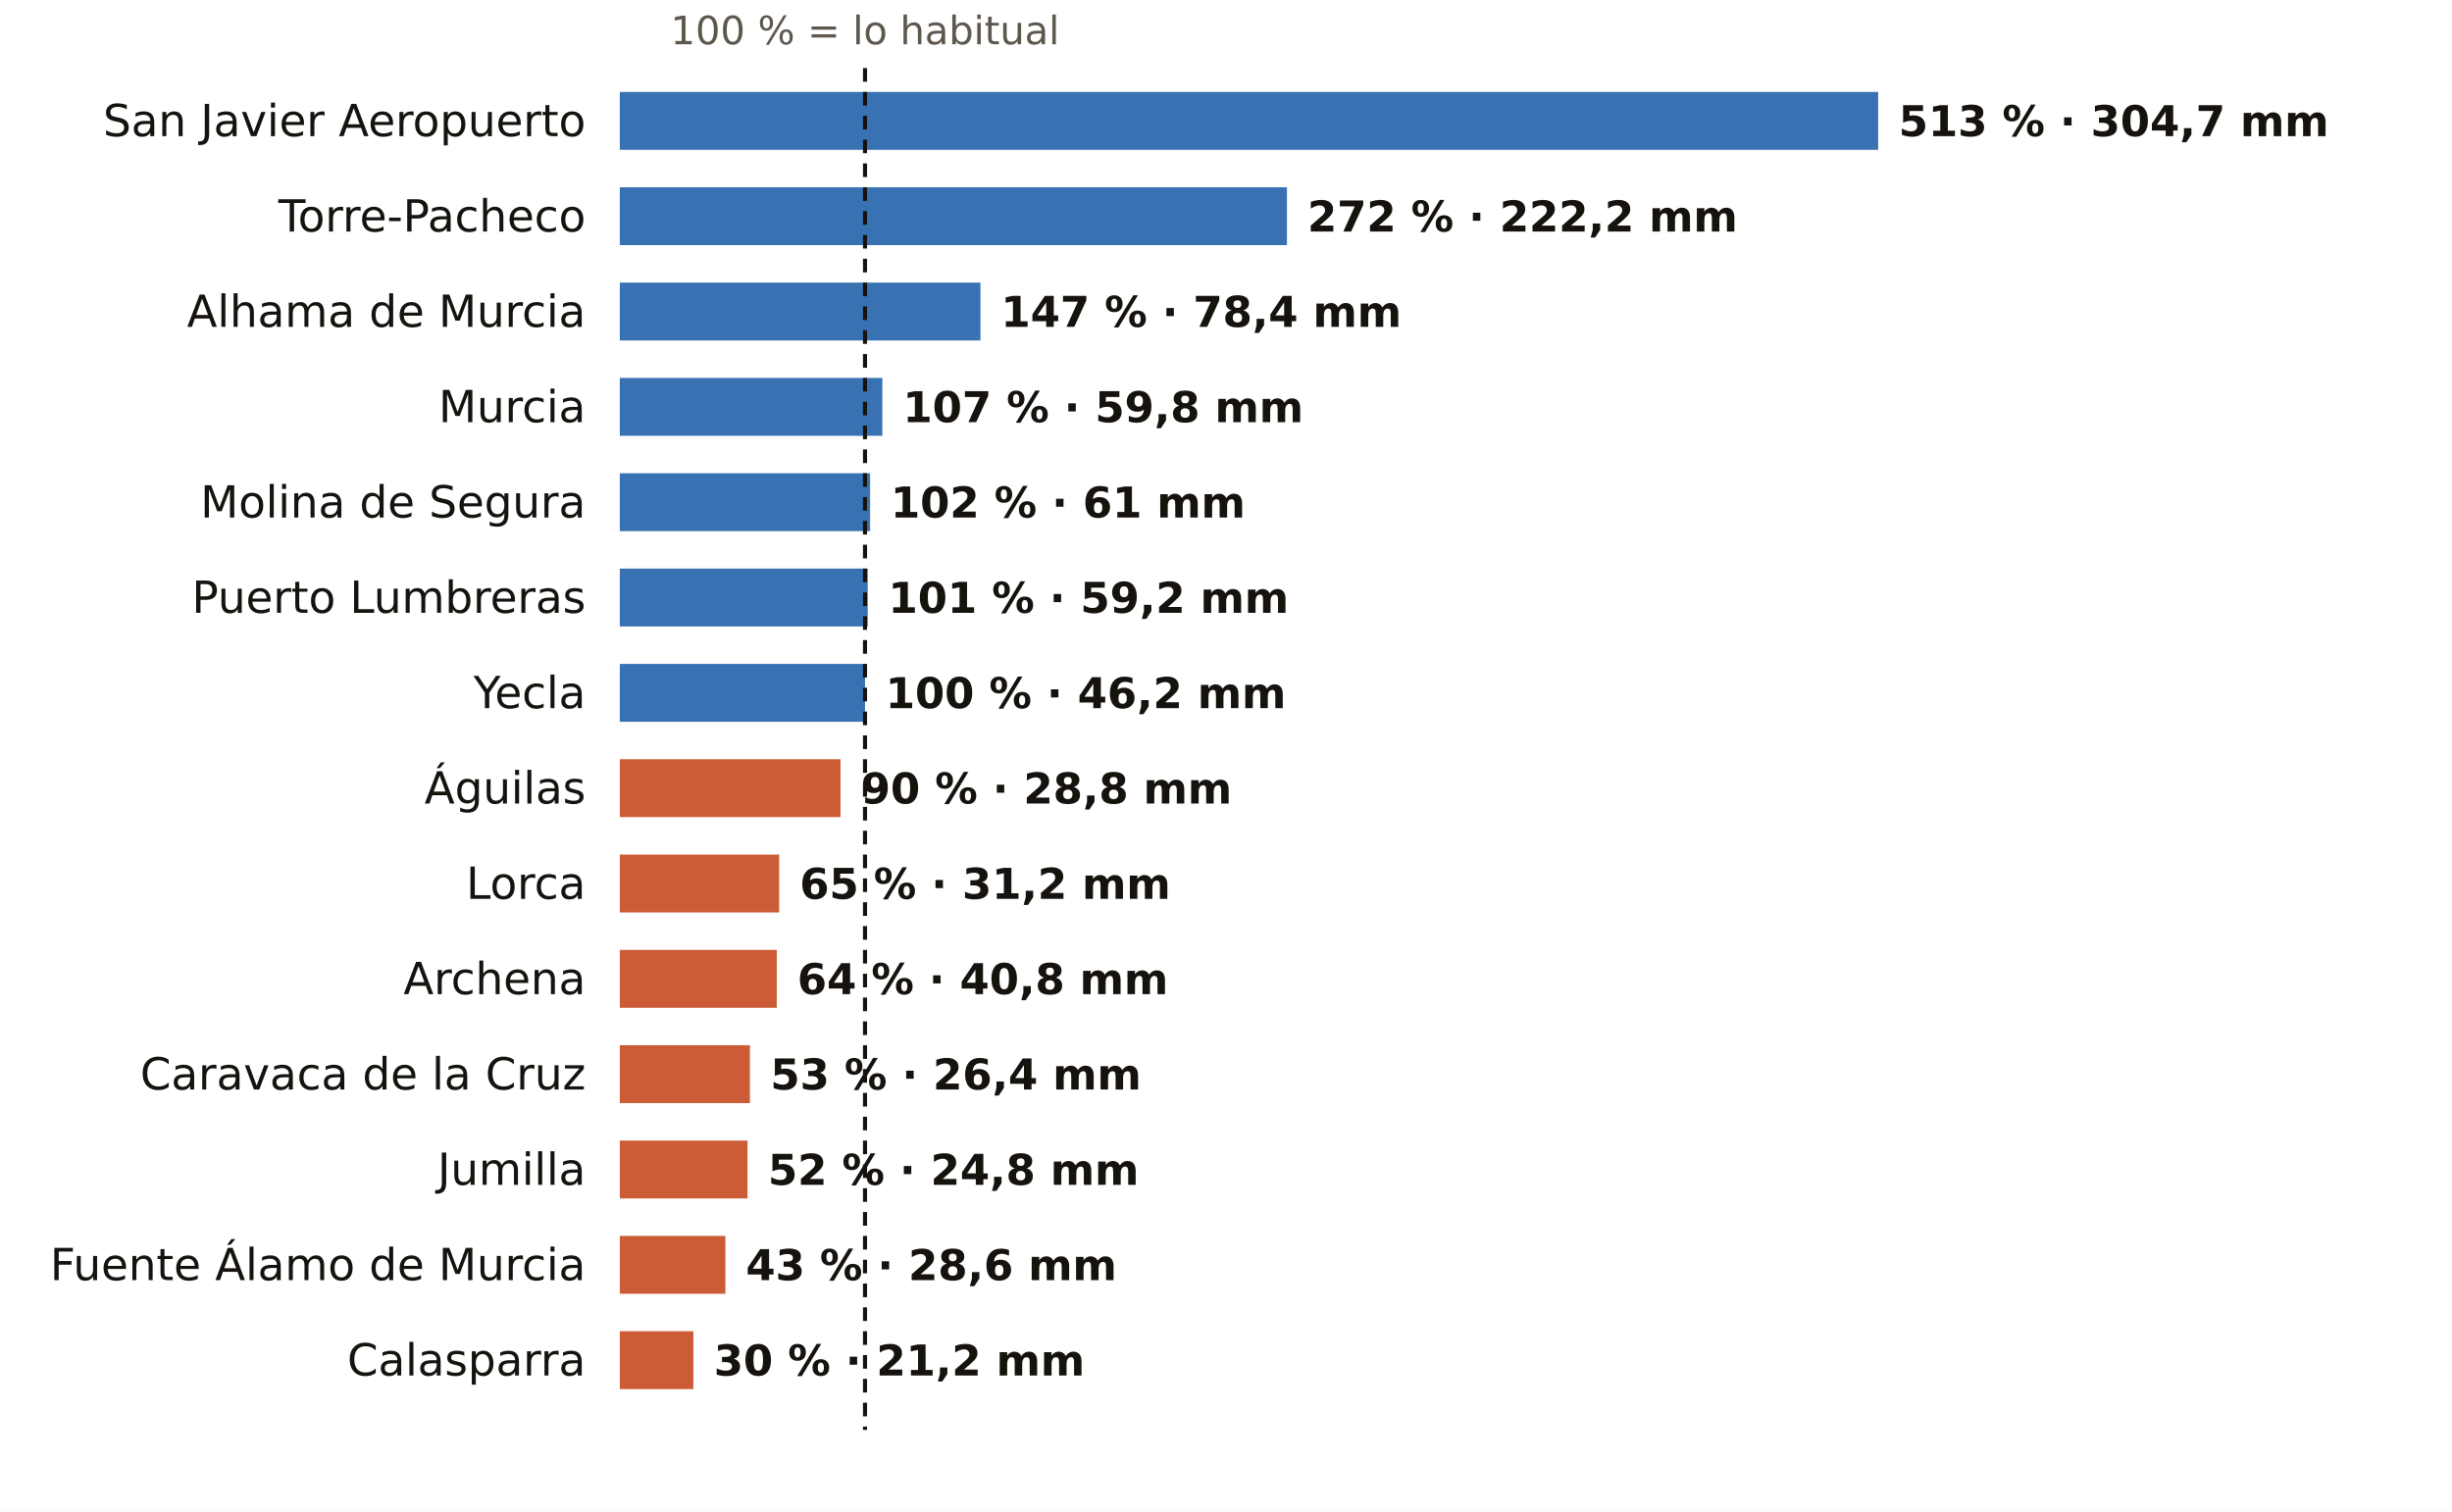
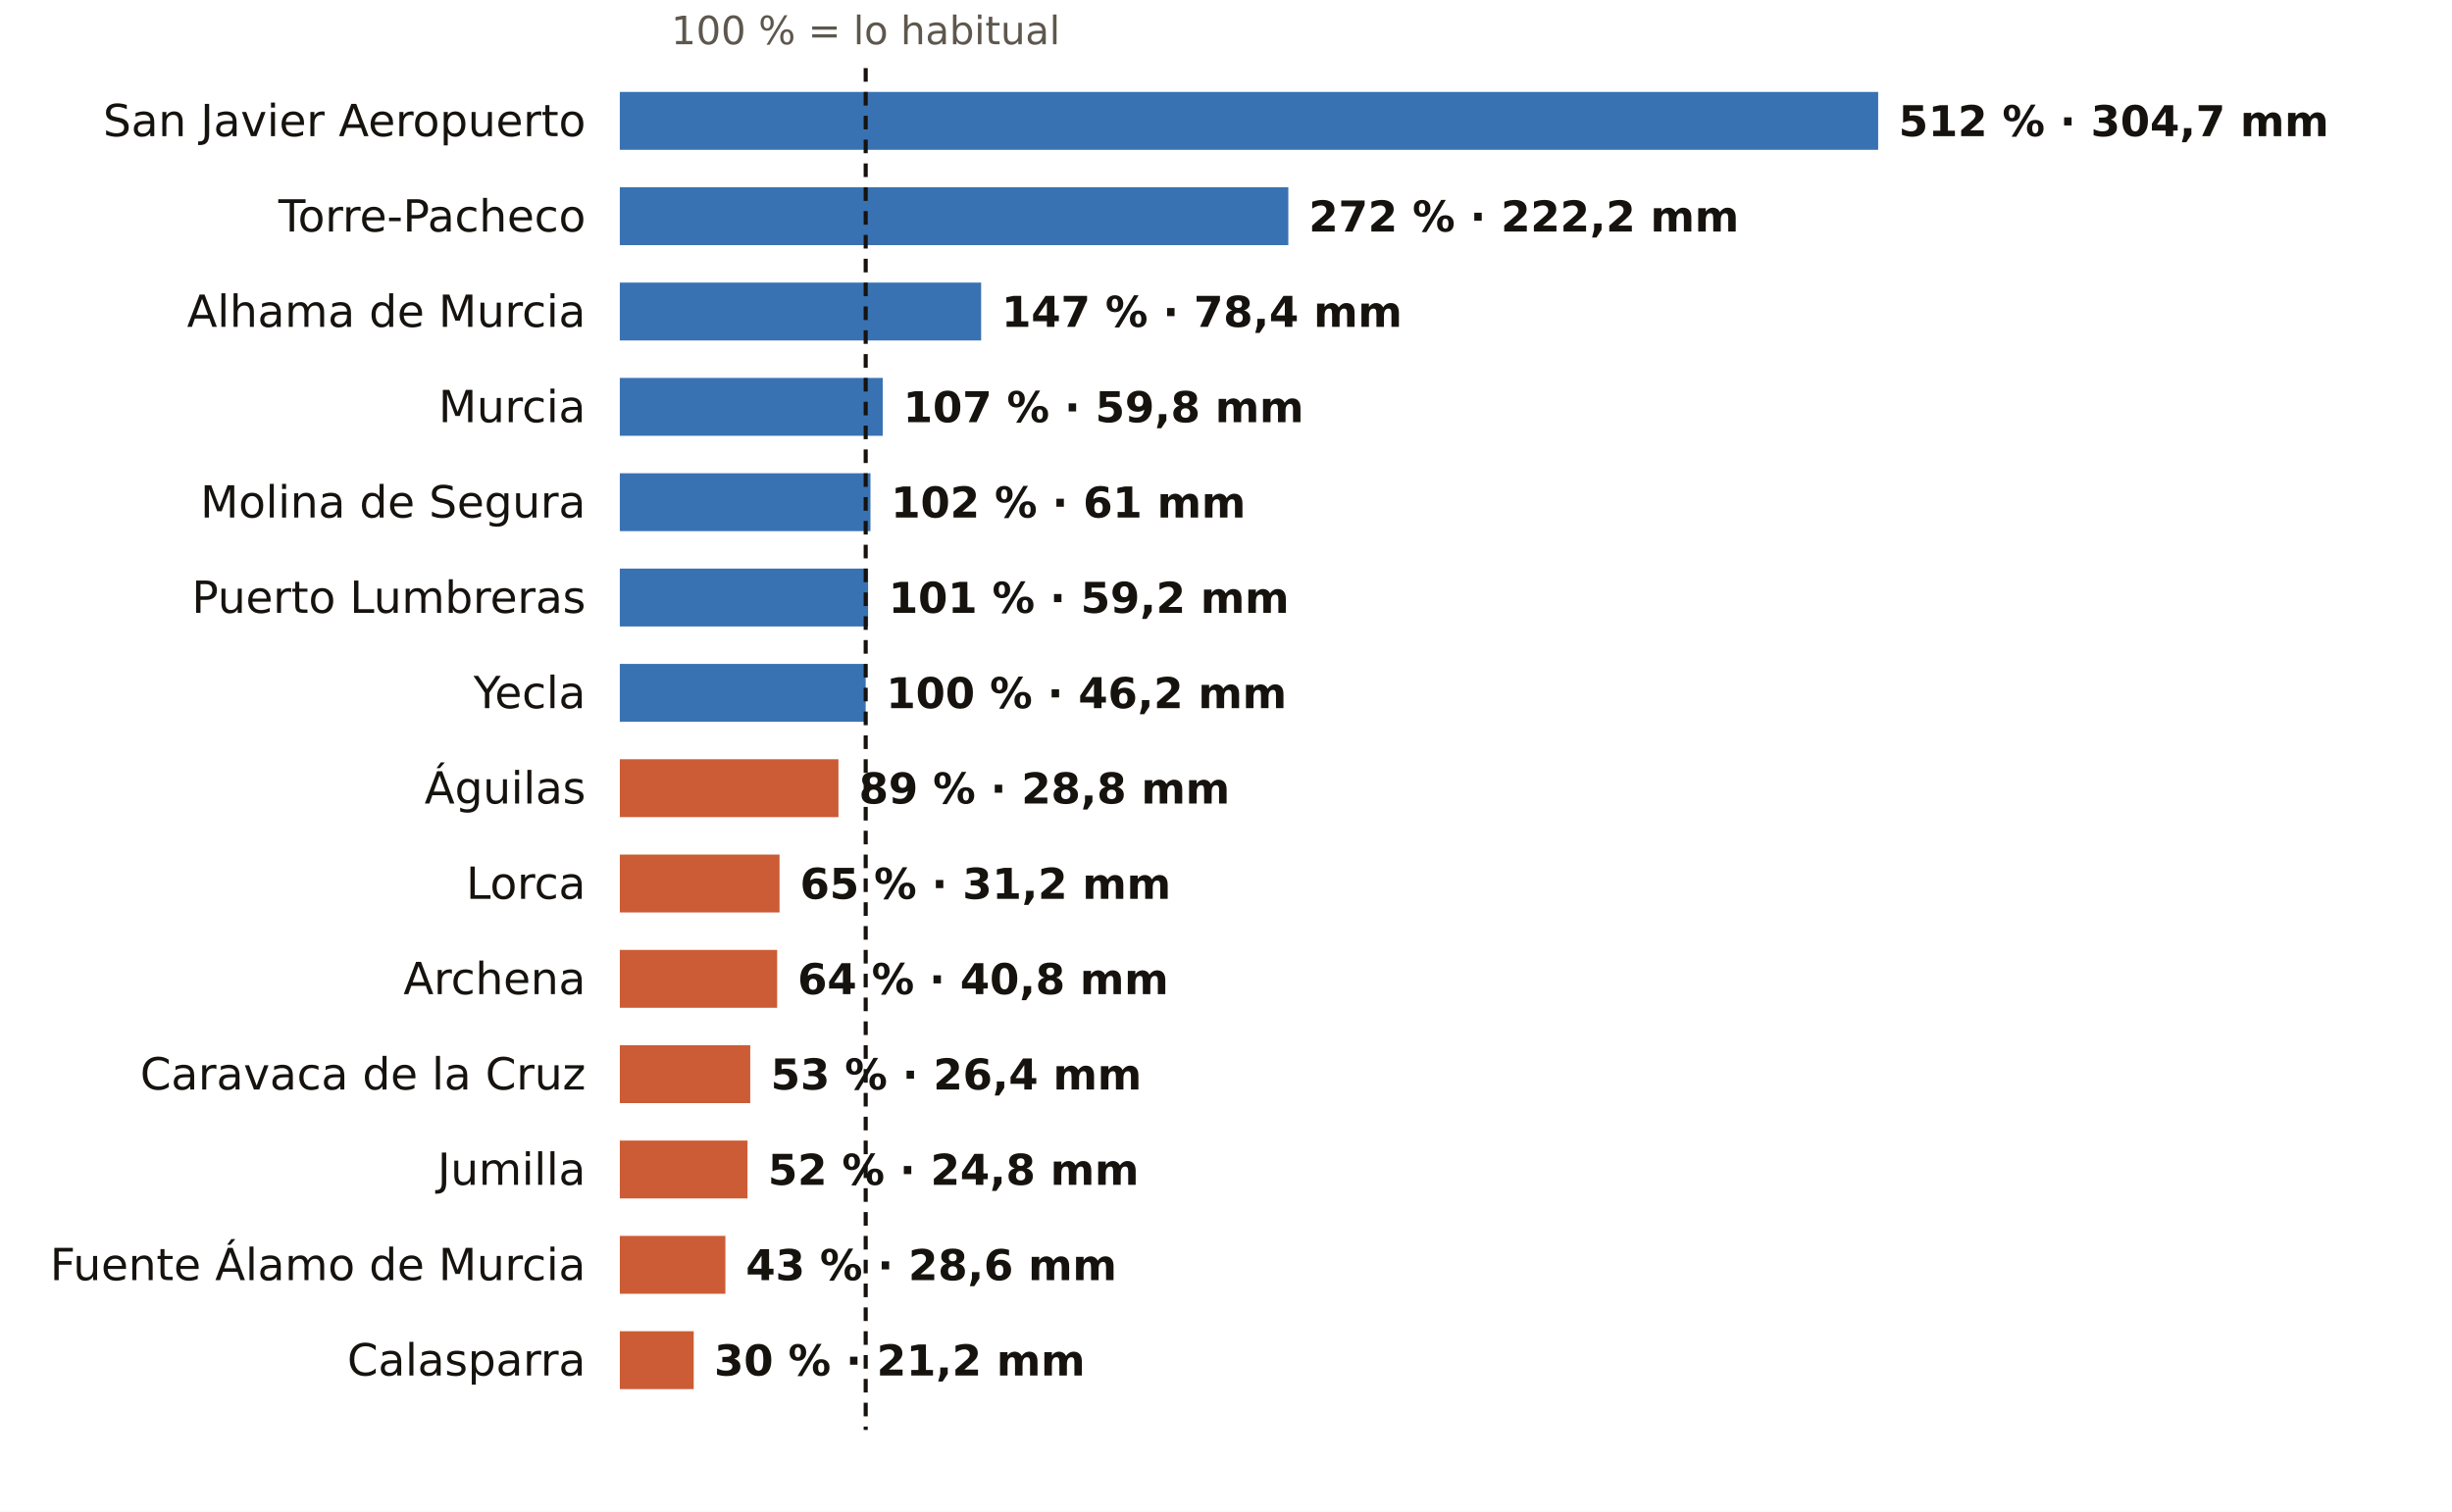
<svg xmlns="http://www.w3.org/2000/svg" viewBox="0 0 720 444" width="720" height="444" role="img" aria-label="El otoño en los pluviómetros de AEMET de Murcia: % de lo habitual">
  <rect width="720" height="444" fill="#FFFFFF" />
-   <text x="254.0" y="13.0" font-size="11.5" fill="#5E574E" text-anchor="middle" font-weight="400" font-family="Public Sans, DejaVu Sans, Arial, sans-serif">100 % = lo habitual</text>
+   <text x="254.2" y="13.0" font-size="11.5" fill="#5E574E" text-anchor="middle" font-weight="400" font-family="Public Sans, DejaVu Sans, Arial, sans-serif">100 % = lo habitual</text>
  <text x="172.0" y="40.0" font-size="13" fill="#16130F" text-anchor="end" font-weight="500" font-family="Public Sans, DejaVu Sans, Arial, sans-serif">San Javier Aeropuerto</text>
  <rect x="182" y="27" width="369.5" height="17" fill="#1F5FA8" opacity="0.88" />
-   <text x="557.5" y="40.0" font-size="12.5" fill="#16130F" text-anchor="start" font-weight="600" font-family="Public Sans, DejaVu Sans, Arial, sans-serif">513 % · 304,7 mm</text>
+   <text x="557.5" y="40.0" font-size="12.5" fill="#16130F" text-anchor="start" font-weight="600" font-family="Public Sans, DejaVu Sans, Arial, sans-serif">512 % · 304,7 mm</text>
  <text x="172.0" y="68.0" font-size="13" fill="#16130F" text-anchor="end" font-weight="500" font-family="Public Sans, DejaVu Sans, Arial, sans-serif">Torre-Pacheco</text>
-   <rect x="182" y="55" width="195.9" height="17" fill="#1F5FA8" opacity="0.88" />
-   <text x="383.9" y="68.0" font-size="12.5" fill="#16130F" text-anchor="start" font-weight="600" font-family="Public Sans, DejaVu Sans, Arial, sans-serif">272 % · 222,2 mm</text>
+   <rect x="182" y="55" width="196.3" height="17" fill="#1F5FA8" opacity="0.88" />
+   <text x="384.3" y="68.0" font-size="12.5" fill="#16130F" text-anchor="start" font-weight="600" font-family="Public Sans, DejaVu Sans, Arial, sans-serif">272 % · 222,2 mm</text>
  <text x="172.0" y="96.0" font-size="13" fill="#16130F" text-anchor="end" font-weight="500" font-family="Public Sans, DejaVu Sans, Arial, sans-serif">Alhama de Murcia</text>
-   <rect x="182" y="83" width="105.9" height="17" fill="#1F5FA8" opacity="0.88" />
-   <text x="293.9" y="96.0" font-size="12.5" fill="#16130F" text-anchor="start" font-weight="600" font-family="Public Sans, DejaVu Sans, Arial, sans-serif">147 % · 78,4 mm</text>
+   <rect x="182" y="83" width="106.1" height="17" fill="#1F5FA8" opacity="0.88" />
+   <text x="294.1" y="96.0" font-size="12.5" fill="#16130F" text-anchor="start" font-weight="600" font-family="Public Sans, DejaVu Sans, Arial, sans-serif">147 % · 78,4 mm</text>
  <text x="172.0" y="124.0" font-size="13" fill="#16130F" text-anchor="end" font-weight="500" font-family="Public Sans, DejaVu Sans, Arial, sans-serif">Murcia</text>
-   <rect x="182" y="111" width="77.1" height="17" fill="#1F5FA8" opacity="0.88" />
-   <text x="265.1" y="124.0" font-size="12.5" fill="#16130F" text-anchor="start" font-weight="600" font-family="Public Sans, DejaVu Sans, Arial, sans-serif">107 % · 59,8 mm</text>
+   <rect x="182" y="111" width="77.2" height="17" fill="#1F5FA8" opacity="0.88" />
+   <text x="265.2" y="124.0" font-size="12.5" fill="#16130F" text-anchor="start" font-weight="600" font-family="Public Sans, DejaVu Sans, Arial, sans-serif">107 % · 59,8 mm</text>
  <text x="172.0" y="152.0" font-size="13" fill="#16130F" text-anchor="end" font-weight="500" font-family="Public Sans, DejaVu Sans, Arial, sans-serif">Molina de Segura</text>
-   <rect x="182" y="139" width="73.5" height="17" fill="#1F5FA8" opacity="0.88" />
-   <text x="261.5" y="152.0" font-size="12.5" fill="#16130F" text-anchor="start" font-weight="600" font-family="Public Sans, DejaVu Sans, Arial, sans-serif">102 % · 61 mm</text>
+   <rect x="182" y="139" width="73.6" height="17" fill="#1F5FA8" opacity="0.88" />
+   <text x="261.6" y="152.0" font-size="12.5" fill="#16130F" text-anchor="start" font-weight="600" font-family="Public Sans, DejaVu Sans, Arial, sans-serif">102 % · 61 mm</text>
  <text x="172.0" y="180.0" font-size="13" fill="#16130F" text-anchor="end" font-weight="500" font-family="Public Sans, DejaVu Sans, Arial, sans-serif">Puerto Lumbreras</text>
-   <rect x="182" y="167" width="72.8" height="17" fill="#1F5FA8" opacity="0.88" />
-   <text x="260.8" y="180.0" font-size="12.5" fill="#16130F" text-anchor="start" font-weight="600" font-family="Public Sans, DejaVu Sans, Arial, sans-serif">101 % · 59,2 mm</text>
+   <rect x="182" y="167" width="72.9" height="17" fill="#1F5FA8" opacity="0.88" />
+   <text x="260.9" y="180.0" font-size="12.5" fill="#16130F" text-anchor="start" font-weight="600" font-family="Public Sans, DejaVu Sans, Arial, sans-serif">101 % · 59,2 mm</text>
  <text x="172.0" y="208.0" font-size="13" fill="#16130F" text-anchor="end" font-weight="500" font-family="Public Sans, DejaVu Sans, Arial, sans-serif">Yecla</text>
-   <rect x="182" y="195" width="72.0" height="17" fill="#1F5FA8" opacity="0.88" />
-   <text x="260.0" y="208.0" font-size="12.5" fill="#16130F" text-anchor="start" font-weight="600" font-family="Public Sans, DejaVu Sans, Arial, sans-serif">100 % · 46,2 mm</text>
+   <rect x="182" y="195" width="72.2" height="17" fill="#1F5FA8" opacity="0.88" />
+   <text x="260.2" y="208.0" font-size="12.5" fill="#16130F" text-anchor="start" font-weight="600" font-family="Public Sans, DejaVu Sans, Arial, sans-serif">100 % · 46,2 mm</text>
  <text x="172.0" y="236.0" font-size="13" fill="#16130F" text-anchor="end" font-weight="500" font-family="Public Sans, DejaVu Sans, Arial, sans-serif">Águilas</text>
-   <rect x="182" y="223" width="64.8" height="17" fill="#C4461A" opacity="0.88" />
-   <text x="252.8" y="236.0" font-size="12.5" fill="#16130F" text-anchor="start" font-weight="600" font-family="Public Sans, DejaVu Sans, Arial, sans-serif">90 % · 28,8 mm</text>
+   <rect x="182" y="223" width="64.2" height="17" fill="#C4461A" opacity="0.88" />
+   <text x="252.2" y="236.0" font-size="12.5" fill="#16130F" text-anchor="start" font-weight="600" font-family="Public Sans, DejaVu Sans, Arial, sans-serif">89 % · 28,8 mm</text>
  <text x="172.0" y="264.0" font-size="13" fill="#16130F" text-anchor="end" font-weight="500" font-family="Public Sans, DejaVu Sans, Arial, sans-serif">Lorca</text>
-   <rect x="182" y="251" width="46.8" height="17" fill="#C4461A" opacity="0.88" />
-   <text x="234.8" y="264.0" font-size="12.5" fill="#16130F" text-anchor="start" font-weight="600" font-family="Public Sans, DejaVu Sans, Arial, sans-serif">65 % · 31,2 mm</text>
+   <rect x="182" y="251" width="46.9" height="17" fill="#C4461A" opacity="0.88" />
+   <text x="234.9" y="264.0" font-size="12.5" fill="#16130F" text-anchor="start" font-weight="600" font-family="Public Sans, DejaVu Sans, Arial, sans-serif">65 % · 31,2 mm</text>
  <text x="172.0" y="292.0" font-size="13" fill="#16130F" text-anchor="end" font-weight="500" font-family="Public Sans, DejaVu Sans, Arial, sans-serif">Archena</text>
-   <rect x="182" y="279" width="46.1" height="17" fill="#C4461A" opacity="0.88" />
-   <text x="234.1" y="292.0" font-size="12.5" fill="#16130F" text-anchor="start" font-weight="600" font-family="Public Sans, DejaVu Sans, Arial, sans-serif">64 % · 40,8 mm</text>
+   <rect x="182" y="279" width="46.2" height="17" fill="#C4461A" opacity="0.88" />
+   <text x="234.2" y="292.0" font-size="12.5" fill="#16130F" text-anchor="start" font-weight="600" font-family="Public Sans, DejaVu Sans, Arial, sans-serif">64 % · 40,8 mm</text>
  <text x="172.0" y="320.0" font-size="13" fill="#16130F" text-anchor="end" font-weight="500" font-family="Public Sans, DejaVu Sans, Arial, sans-serif">Caravaca de la Cruz</text>
-   <rect x="182" y="307" width="38.2" height="17" fill="#C4461A" opacity="0.88" />
-   <text x="226.2" y="320.0" font-size="12.5" fill="#16130F" text-anchor="start" font-weight="600" font-family="Public Sans, DejaVu Sans, Arial, sans-serif">53 % · 26,4 mm</text>
+   <rect x="182" y="307" width="38.3" height="17" fill="#C4461A" opacity="0.88" />
+   <text x="226.3" y="320.0" font-size="12.5" fill="#16130F" text-anchor="start" font-weight="600" font-family="Public Sans, DejaVu Sans, Arial, sans-serif">53 % · 26,4 mm</text>
  <text x="172.0" y="348.0" font-size="13" fill="#16130F" text-anchor="end" font-weight="500" font-family="Public Sans, DejaVu Sans, Arial, sans-serif">Jumilla</text>
  <rect x="182" y="335" width="37.5" height="17" fill="#C4461A" opacity="0.88" />
  <text x="225.5" y="348.0" font-size="12.5" fill="#16130F" text-anchor="start" font-weight="600" font-family="Public Sans, DejaVu Sans, Arial, sans-serif">52 % · 24,8 mm</text>
  <text x="172.0" y="376.0" font-size="13" fill="#16130F" text-anchor="end" font-weight="500" font-family="Public Sans, DejaVu Sans, Arial, sans-serif">Fuente Álamo de Murcia</text>
  <rect x="182" y="363" width="31.0" height="17" fill="#C4461A" opacity="0.88" />
  <text x="219.0" y="376.0" font-size="12.5" fill="#16130F" text-anchor="start" font-weight="600" font-family="Public Sans, DejaVu Sans, Arial, sans-serif">43 % · 28,6 mm</text>
  <text x="172.0" y="404.0" font-size="13" fill="#16130F" text-anchor="end" font-weight="500" font-family="Public Sans, DejaVu Sans, Arial, sans-serif">Calasparra</text>
-   <rect x="182" y="391" width="21.6" height="17" fill="#C4461A" opacity="0.88" />
-   <text x="209.6" y="404.0" font-size="12.5" fill="#16130F" text-anchor="start" font-weight="600" font-family="Public Sans, DejaVu Sans, Arial, sans-serif">30 % · 21,2 mm</text>
-   <line x1="254.0" x2="254.0" y1="20" y2="420" stroke="#16130F" stroke-width="1.2" stroke-dasharray="4 3" />
+   <rect x="182" y="391" width="21.7" height="17" fill="#C4461A" opacity="0.88" />
+   <text x="209.7" y="404.0" font-size="12.5" fill="#16130F" text-anchor="start" font-weight="600" font-family="Public Sans, DejaVu Sans, Arial, sans-serif">30 % · 21,2 mm</text>
+   <line x1="254.2" x2="254.2" y1="20" y2="420" stroke="#16130F" stroke-width="1.2" stroke-dasharray="4 3" />
</svg>
